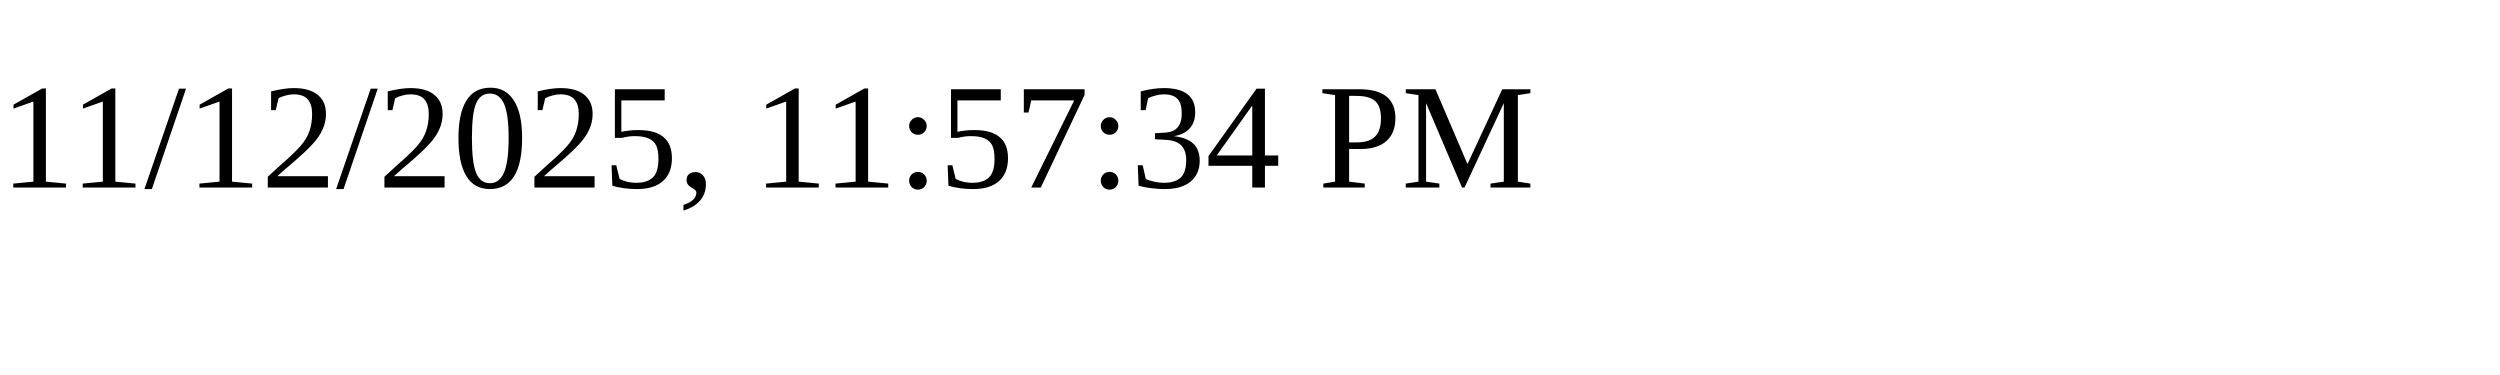
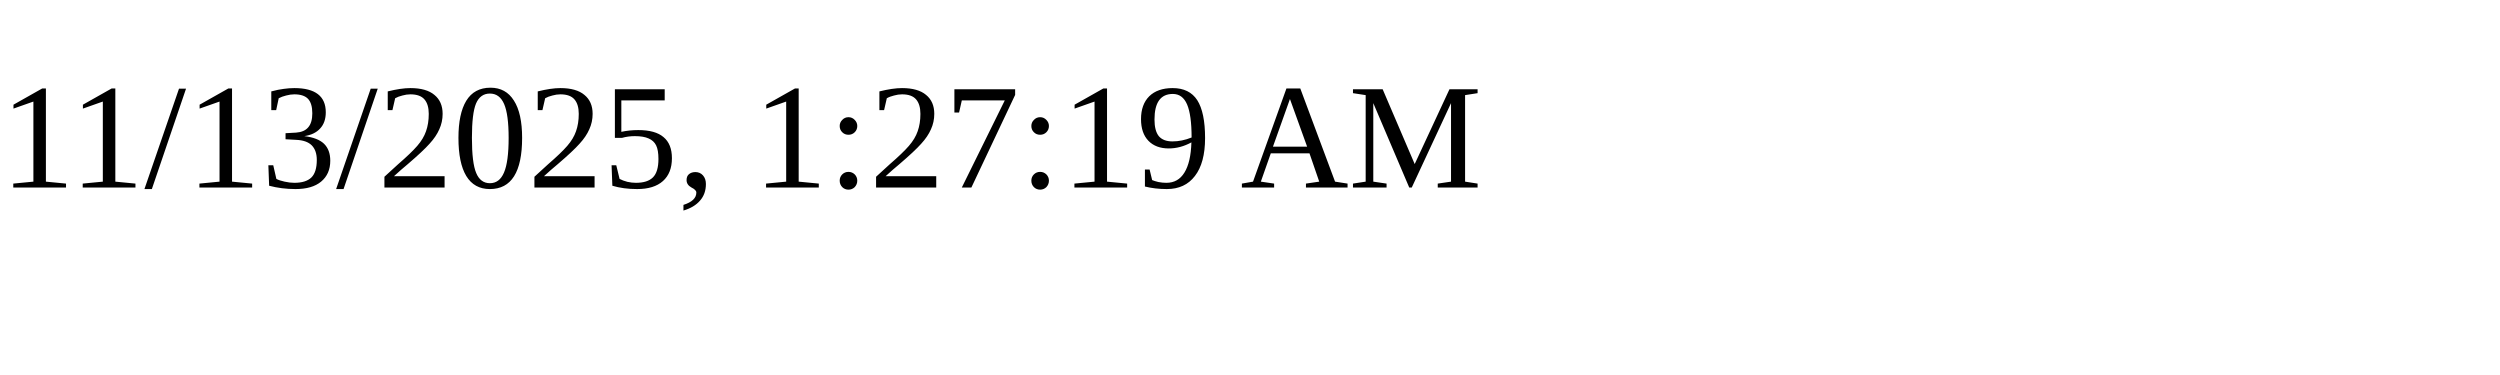
<svg xmlns="http://www.w3.org/2000/svg" height="30" width="200">
-   <text x="0" y="15">11/12/2025, 11:57:34 PM</text>
+   <text x="0" y="15">11/13/2025, 1:27:19 AM</text>
</svg>
